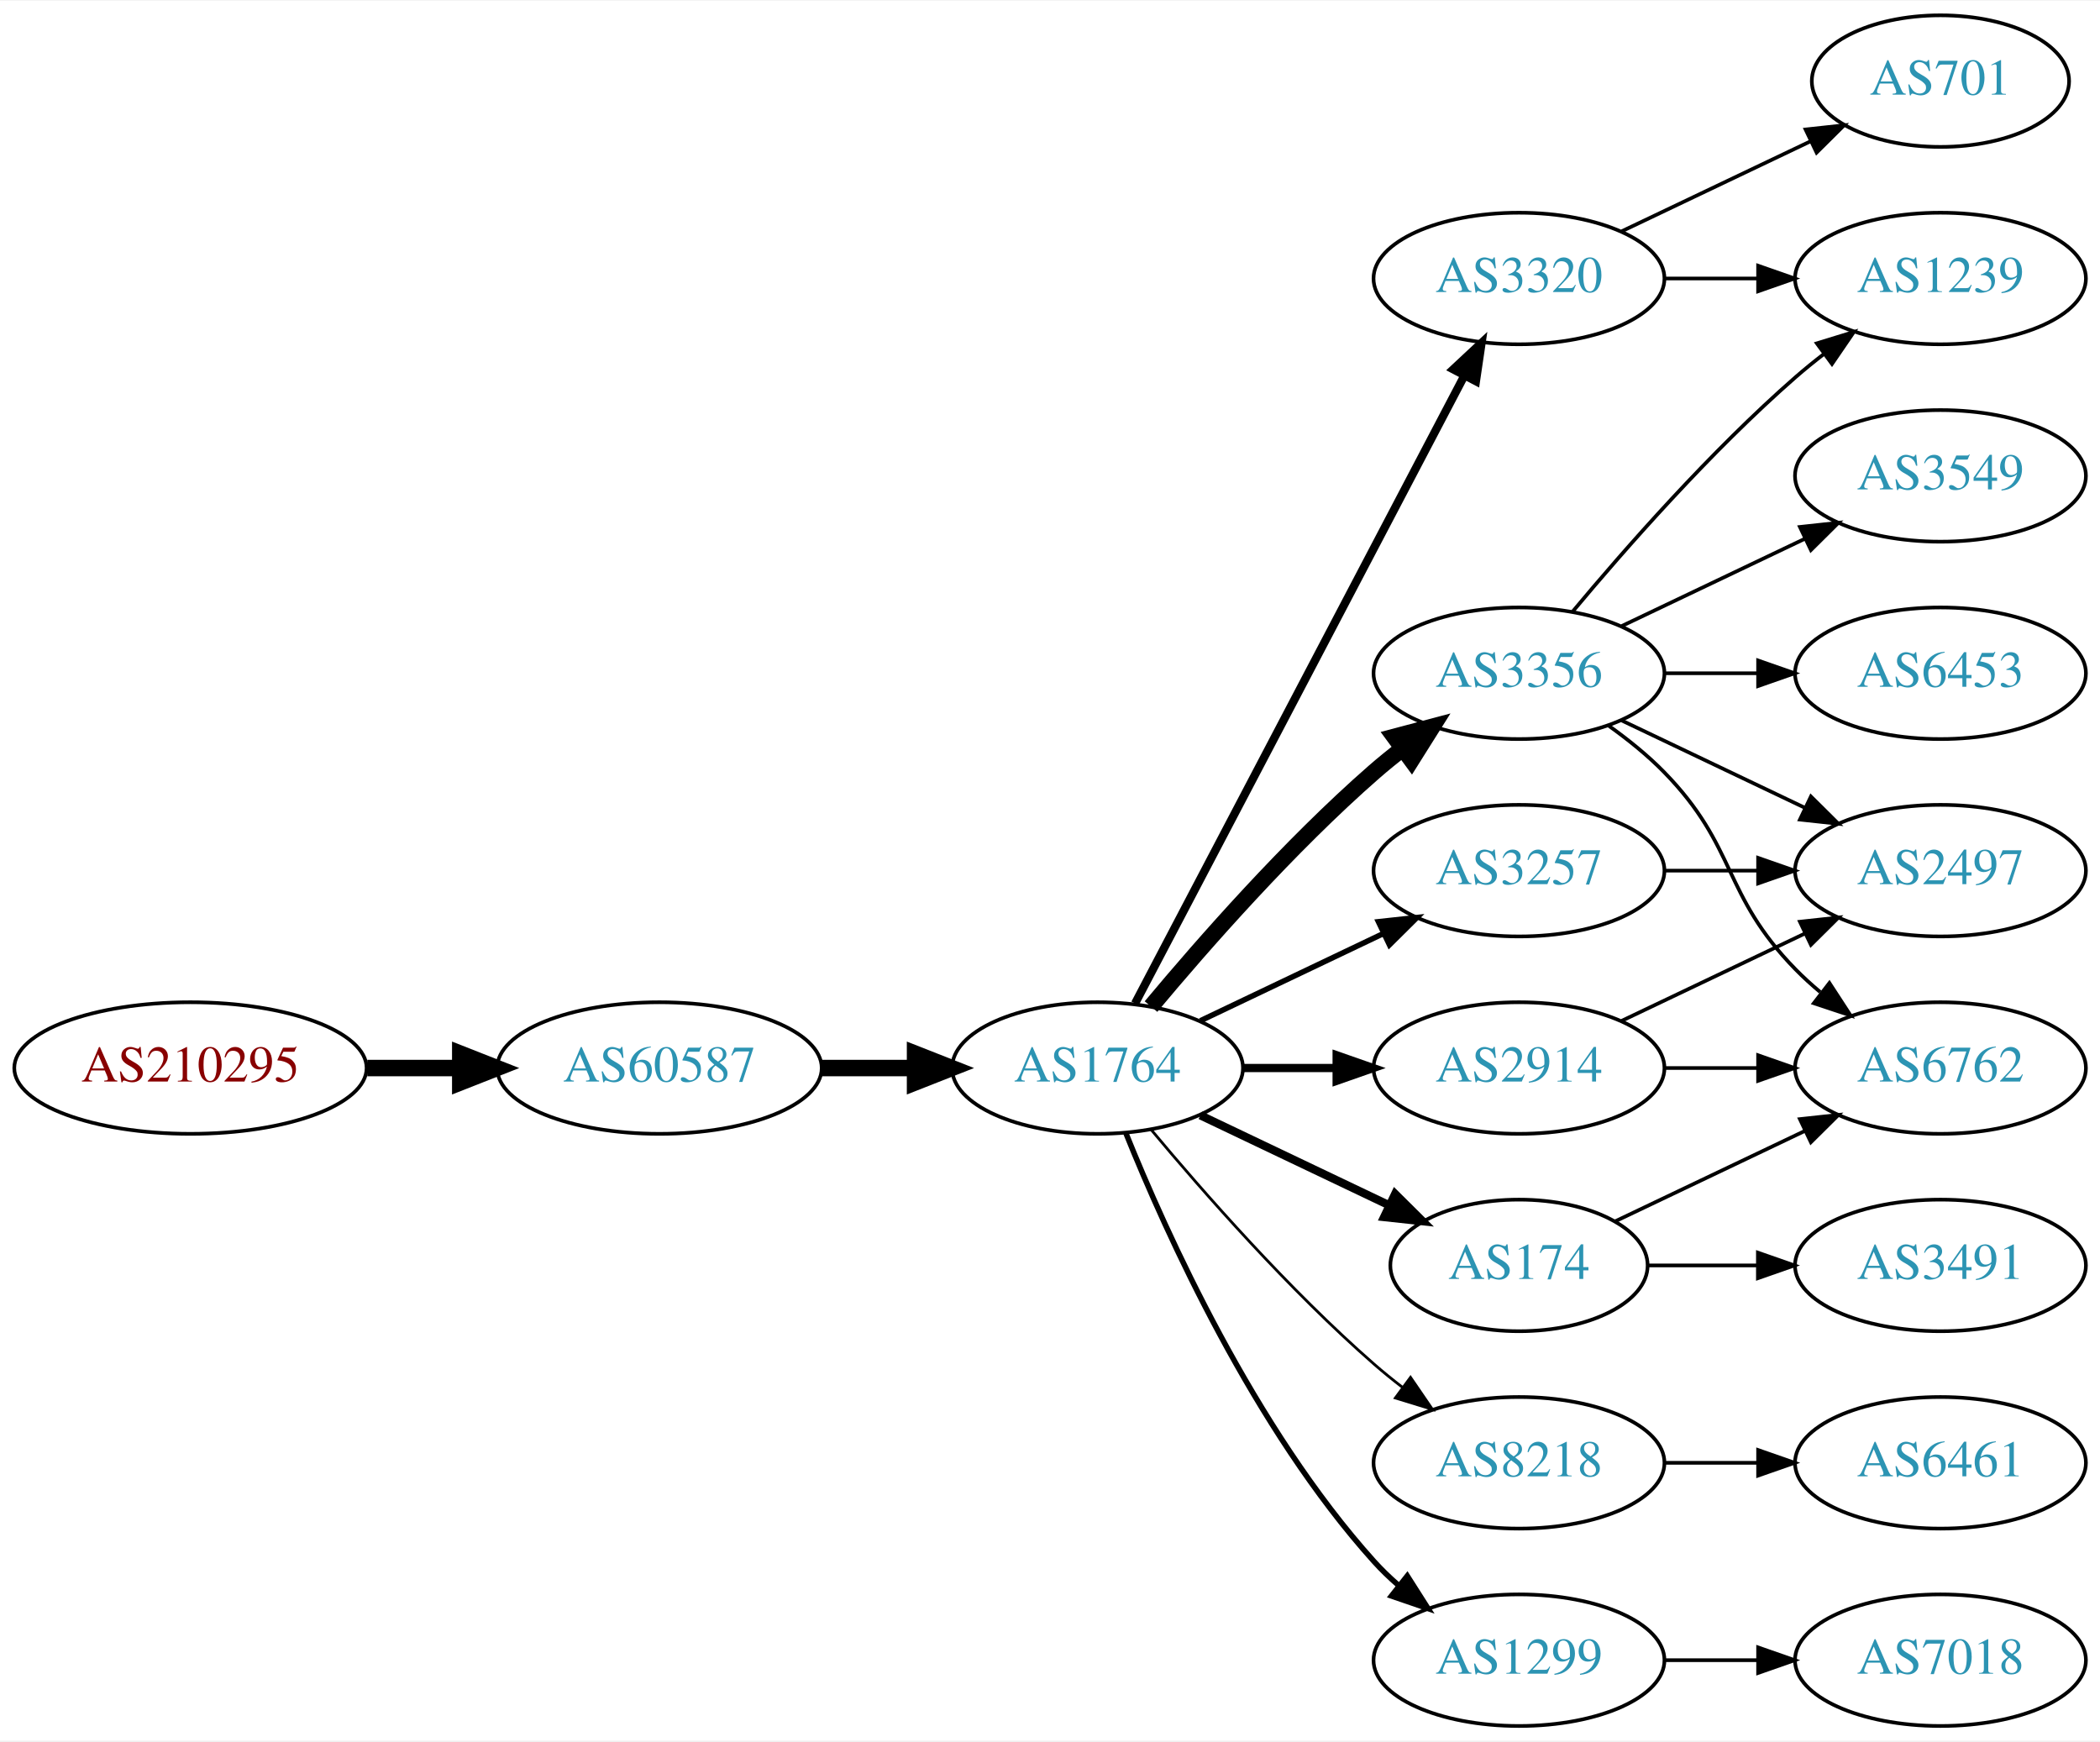
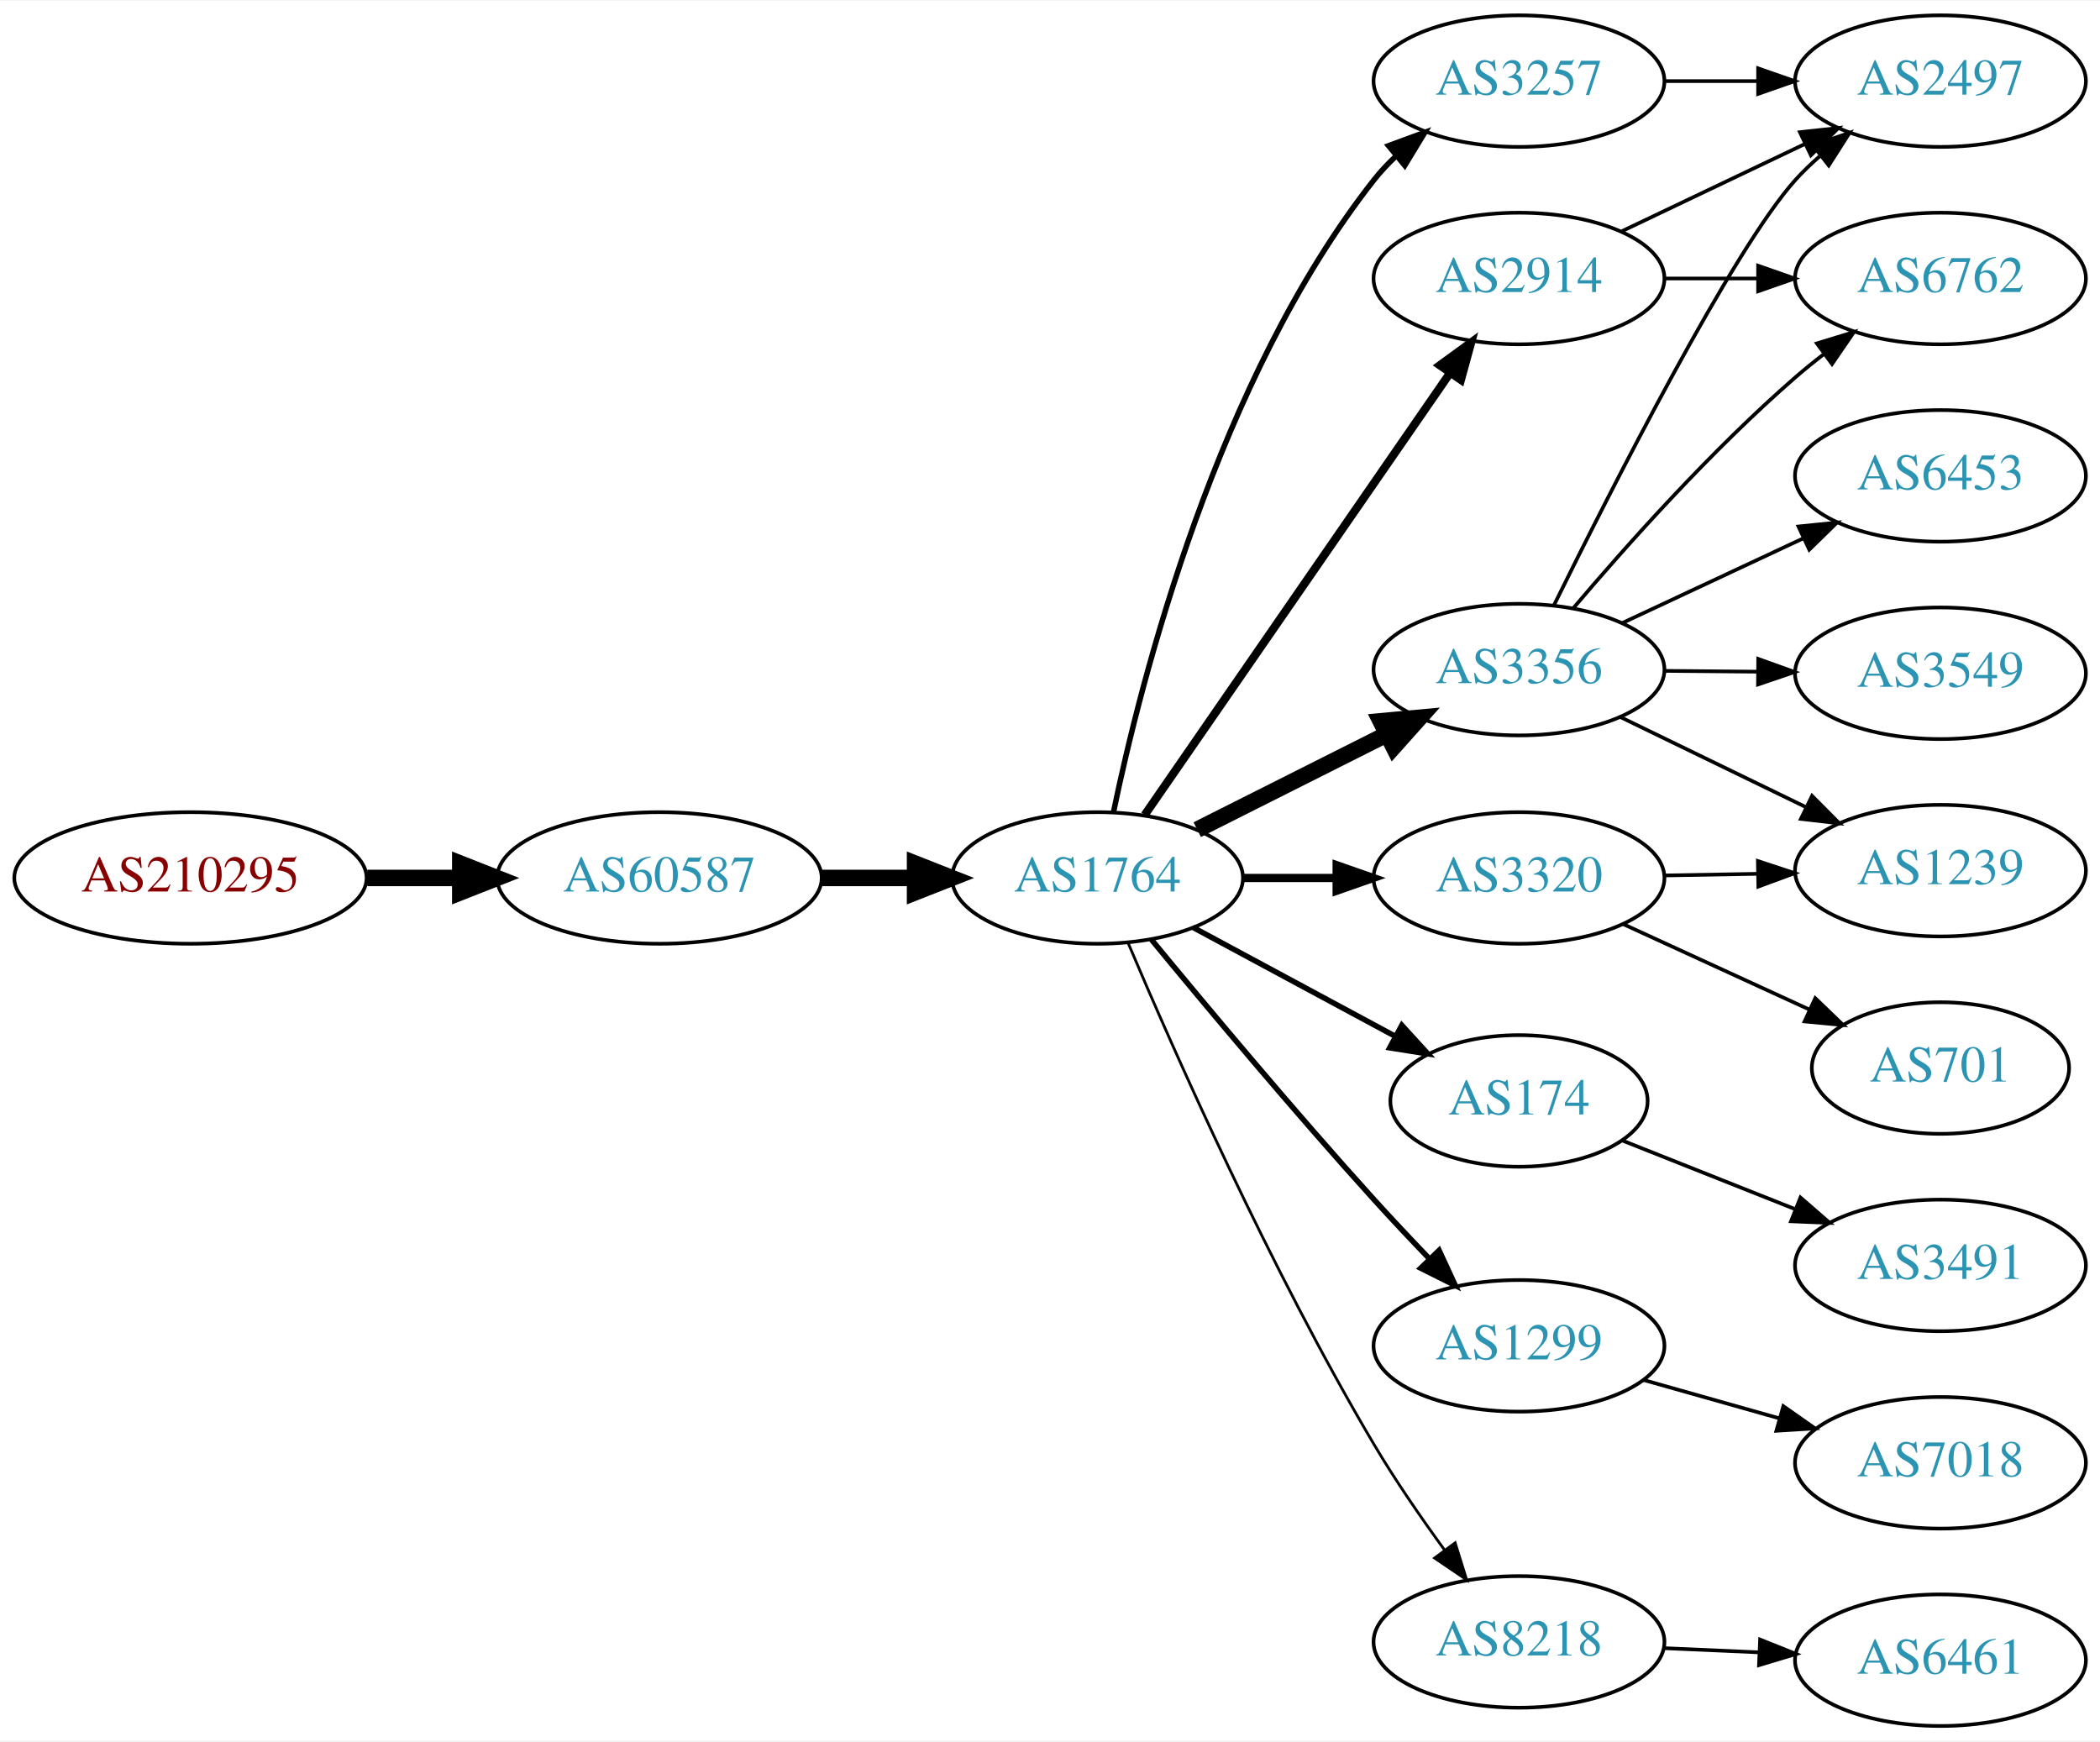
<svg xmlns="http://www.w3.org/2000/svg" xmlns:xlink="http://www.w3.org/1999/xlink" width="574pt" height="476pt" viewBox="0.00 0.00 574.46 476.00">
  <g id="graph0" class="graph" transform="scale(1 1) rotate(0) translate(4 472)">
    <polygon fill="white" stroke="none" points="-4,4 -4,-472 570.463,-472 570.463,4 -4,4" />
    <g id="node1" class="node">
      <g id="a_node1">
        <a xlink:href="/asn/210295" xlink:title="AS210295 ~ Helmut Matlschweiger [AT]">
-           <ellipse fill="#ffffff" stroke="black" cx="48.096" cy="-180" rx="48.192" ry="18" />
-           <text text-anchor="middle" x="48.096" y="-176.3" font-family="Times,serif" font-size="14.00" fill="#880000">AS210295</text>
+           <ellipse fill="#ffffff" stroke="black" cx="48.096" cy="-232" rx="48.192" ry="18" />
+           <text text-anchor="middle" x="48.096" y="-228.3" font-family="Times,serif" font-size="14.00" fill="#880000">AS210295</text>
        </a>
      </g>
    </g>
    <g id="node2" class="node">
      <g id="a_node2">
        <a xlink:href="/asn/60587" xlink:title="AS60587 ~ XINON GmbH [AT]">
-           <ellipse fill="#ffffff" stroke="black" cx="176.388" cy="-180" rx="44.393" ry="18" />
-           <text text-anchor="middle" x="176.388" y="-176.3" font-family="Times,serif" font-size="14.00" fill="#2c94b3">AS60587</text>
+           <ellipse fill="#ffffff" stroke="black" cx="176.388" cy="-232" rx="44.393" ry="18" />
+           <text text-anchor="middle" x="176.388" y="-228.3" font-family="Times,serif" font-size="14.00" fill="#2c94b3">AS60587</text>
        </a>
      </g>
    </g>
    <g id="edge1" class="edge">
-       <path fill="none" stroke="black" stroke-width="4.5" d="M96.481,-180C104.742,-180 113.386,-180 121.799,-180" />
-       <polygon fill="black" stroke="black" stroke-width="4.5" points="121.904,-183.938 131.904,-180 121.904,-176.063 121.904,-183.938" />
+       <path fill="none" stroke="black" stroke-width="4.5" d="M96.481,-232C104.742,-232 113.386,-232 121.799,-232" />
+       <polygon fill="black" stroke="black" stroke-width="4.5" points="121.904,-235.938 131.904,-232 121.904,-228.063 121.904,-235.938" />
    </g>
    <g id="node3" class="node">
      <g id="a_node3">
        <a xlink:href="/asn/1764" xlink:title="AS1764 ~ NEXTLAYER-AS [AT]">
-           <ellipse fill="#ffffff" stroke="black" cx="296.23" cy="-180" rx="39.794" ry="18" />
-           <text text-anchor="middle" x="296.23" y="-176.3" font-family="Times,serif" font-size="14.00" fill="#2c94b3">AS1764</text>
+           <ellipse fill="#ffffff" stroke="black" cx="296.23" cy="-232" rx="39.794" ry="18" />
+           <text text-anchor="middle" x="296.23" y="-228.3" font-family="Times,serif" font-size="14.00" fill="#2c94b3">AS1764</text>
        </a>
      </g>
    </g>
    <g id="edge2" class="edge">
-       <path fill="none" stroke="black" stroke-width="4.5" d="M220.599,-180C228.911,-180 237.674,-180 246.156,-180" />
-       <polygon fill="black" stroke="black" stroke-width="4.5" points="246.315,-183.938 256.315,-180 246.315,-176.063 246.315,-183.938" />
+       <path fill="none" stroke="black" stroke-width="4.5" d="M220.599,-232C228.911,-232 237.674,-232 246.156,-232" />
+       <polygon fill="black" stroke="black" stroke-width="4.5" points="246.315,-235.938 256.315,-232 246.315,-228.063 246.315,-235.938" />
    </g>
    <g id="node4" class="node">
      <g id="a_node4">
-         <a xlink:href="/asn/3320" xlink:title="AS3320 ~ DTAG [DE]">
-           <ellipse fill="#ffffff" stroke="black" cx="411.523" cy="-396" rx="39.794" ry="18" />
-           <text text-anchor="middle" x="411.523" y="-392.3" font-family="Times,serif" font-size="14.00" fill="#2c94b3">AS3320</text>
+         <a xlink:href="/asn/3356" xlink:title="AS3356 ~ Level 3 Parent, LLC [US]">
+           <ellipse fill="#ffffff" stroke="black" cx="411.523" cy="-289" rx="39.794" ry="18" />
+           <text text-anchor="middle" x="411.523" y="-285.3" font-family="Times,serif" font-size="14.00" fill="#2c94b3">AS3356</text>
        </a>
      </g>
    </g>
    <g id="edge3" class="edge">
-       <path fill="none" stroke="black" stroke-width="2.25" d="M306.501,-197.676C326.343,-235.505 373.021,-324.499 396.507,-369.278" />
-       <polygon fill="black" stroke="black" stroke-width="2.25" points="393.538,-371.152 401.283,-378.383 399.737,-367.901 393.538,-371.152" />
+       <path fill="none" stroke="black" stroke-width="4.5" d="M323.507,-245.22C338.949,-252.99 358.668,-262.911 375.428,-271.343" />
+       <polygon fill="black" stroke="black" stroke-width="4.5" points="373.686,-274.874 384.389,-275.851 377.226,-267.84 373.686,-274.874" />
    </g>
    <g id="node5" class="node">
      <g id="a_node5">
-         <a xlink:href="/asn/3356" xlink:title="AS3356 ~ Level 3 Parent, LLC [US]">
-           <ellipse fill="#ffffff" stroke="black" cx="411.523" cy="-288" rx="39.794" ry="18" />
-           <text text-anchor="middle" x="411.523" y="-284.3" font-family="Times,serif" font-size="14.00" fill="#2c94b3">AS3356</text>
+         <a xlink:href="/asn/174" xlink:title="AS174 ~ Cogent Communications [US]">
+           <ellipse fill="#ffffff" stroke="black" cx="411.523" cy="-171" rx="35.194" ry="18" />
+           <text text-anchor="middle" x="411.523" y="-167.3" font-family="Times,serif" font-size="14.00" fill="#2c94b3">AS174</text>
        </a>
      </g>
    </g>
    <g id="edge4" class="edge">
-       <path fill="none" stroke="black" stroke-width="4.5" d="M310.86,-196.817C325.143,-213.929 348.689,-240.745 371.877,-261 374.342,-263.154 376.981,-265.294 379.678,-267.372" />
-       <polygon fill="black" stroke="black" stroke-width="4.5" points="377.444,-270.616 387.832,-273.37 382.111,-264.273 377.444,-270.616" />
+       <path fill="none" stroke="black" stroke-width="1.5" d="M322.373,-218.462C338.694,-209.675 360.131,-198.133 377.778,-188.631" />
+       <polygon fill="black" stroke="black" stroke-width="1.5" points="379.468,-191.696 386.613,-183.874 376.149,-185.533 379.468,-191.696" />
    </g>
    <g id="node6" class="node">
      <g id="a_node6">
-         <a xlink:href="/asn/2914" xlink:title="AS2914 ~ NTT America, Inc. [US]">
-           <ellipse fill="#ffffff" stroke="black" cx="411.523" cy="-180" rx="39.794" ry="18" />
-           <text text-anchor="middle" x="411.523" y="-176.3" font-family="Times,serif" font-size="14.00" fill="#2c94b3">AS2914</text>
+         <a xlink:href="/asn/3320" xlink:title="AS3320 ~ DTAG [DE]">
+           <ellipse fill="#ffffff" stroke="black" cx="411.523" cy="-232" rx="39.794" ry="18" />
+           <text text-anchor="middle" x="411.523" y="-228.3" font-family="Times,serif" font-size="14.00" fill="#2c94b3">AS3320</text>
        </a>
      </g>
    </g>
    <g id="edge5" class="edge">
-       <path fill="none" stroke="black" stroke-width="2.25" d="M335.902,-180C344.105,-180 352.869,-180 361.401,-180" />
-       <polygon fill="black" stroke="black" stroke-width="2.25" points="361.641,-183.5 371.641,-180 361.641,-176.5 361.641,-183.5" />
+       <path fill="none" stroke="black" stroke-width="2.25" d="M335.902,-232C344.105,-232 352.869,-232 361.401,-232" />
+       <polygon fill="black" stroke="black" stroke-width="2.25" points="361.641,-235.5 371.641,-232 361.641,-228.5 361.641,-235.5" />
    </g>
    <g id="node7" class="node">
      <g id="a_node7">
-         <a xlink:href="/asn/174" xlink:title="AS174 ~ Cogent Communications [US]">
-           <ellipse fill="#ffffff" stroke="black" cx="411.523" cy="-126" rx="35.194" ry="18" />
-           <text text-anchor="middle" x="411.523" y="-122.3" font-family="Times,serif" font-size="14.00" fill="#2c94b3">AS174</text>
+         <a xlink:href="/asn/2914" xlink:title="AS2914 ~ NTT America, Inc. [US]">
+           <ellipse fill="#ffffff" stroke="black" cx="411.523" cy="-396" rx="39.794" ry="18" />
+           <text text-anchor="middle" x="411.523" y="-392.3" font-family="Times,serif" font-size="14.00" fill="#2c94b3">AS2914</text>
        </a>
      </g>
    </g>
    <g id="edge6" class="edge">
-       <path fill="none" stroke="black" stroke-width="2.25" d="M324.367,-167.066C339.798,-159.71 359.284,-150.423 375.819,-142.541" />
-       <polygon fill="black" stroke="black" stroke-width="2.25" points="377.64,-145.551 385.161,-138.089 374.628,-139.232 377.64,-145.551" />
+       <path fill="none" stroke="black" stroke-width="2.25" d="M309.14,-249.241C329.062,-278.079 369.252,-336.256 392.602,-370.057" />
+       <polygon fill="black" stroke="black" stroke-width="2.25" points="389.868,-372.258 398.431,-378.496 395.627,-368.279 389.868,-372.258" />
    </g>
    <g id="node8" class="node">
      <g id="a_node8">
-         <a xlink:href="/asn/3257" xlink:title="AS3257 ~ GTT [DE]">
-           <ellipse fill="#ffffff" stroke="black" cx="411.523" cy="-234" rx="39.794" ry="18" />
-           <text text-anchor="middle" x="411.523" y="-230.3" font-family="Times,serif" font-size="14.00" fill="#2c94b3">AS3257</text>
+         <a xlink:href="/asn/1299" xlink:title="AS1299 ~ Telia Carrier [EU]">
+           <ellipse fill="#ffffff" stroke="black" cx="411.523" cy="-104" rx="39.794" ry="18" />
+           <text text-anchor="middle" x="411.523" y="-100.3" font-family="Times,serif" font-size="14.00" fill="#2c94b3">AS1299</text>
        </a>
      </g>
    </g>
    <g id="edge7" class="edge">
-       <path fill="none" stroke="black" stroke-width="1.5" d="M324.367,-192.934C339.361,-200.081 358.182,-209.052 374.405,-216.785" />
-       <polygon fill="black" stroke="black" stroke-width="1.5" points="373.075,-220.028 383.608,-221.171 376.087,-213.709 373.075,-220.028" />
+       <path fill="none" stroke="black" stroke-width="1.5" d="M310.949,-215.181C325.689,-197.264 349.958,-168.206 371.877,-144 376.667,-138.71 381.912,-133.14 386.951,-127.894" />
+       <polygon fill="black" stroke="black" stroke-width="1.5" points="389.662,-130.125 394.107,-120.508 384.635,-125.254 389.662,-130.125" />
    </g>
    <g id="node9" class="node">
      <g id="a_node9">
-         <a xlink:href="/asn/8218" xlink:title="AS8218 ~ legacy Neotelecoms [FR]">
-           <ellipse fill="#ffffff" stroke="black" cx="411.523" cy="-72" rx="39.794" ry="18" />
-           <text text-anchor="middle" x="411.523" y="-68.3" font-family="Times,serif" font-size="14.00" fill="#2c94b3">AS8218</text>
+         <a xlink:href="/asn/3257" xlink:title="AS3257 ~ GTT [DE]">
+           <ellipse fill="#ffffff" stroke="black" cx="411.523" cy="-450" rx="39.794" ry="18" />
+           <text text-anchor="middle" x="411.523" y="-446.3" font-family="Times,serif" font-size="14.00" fill="#2c94b3">AS3257</text>
        </a>
      </g>
    </g>
    <g id="edge8" class="edge">
-       <path fill="none" stroke="black" stroke-width="0.75" d="M310.86,-163.183C325.143,-146.071 348.689,-119.255 371.877,-99 374.342,-96.846 376.981,-94.706 379.678,-92.628" />
-       <polygon fill="black" stroke="black" stroke-width="0.75" points="381.851,-95.375 387.832,-86.63 377.703,-89.736 381.851,-95.375" />
+       <path fill="none" stroke="black" stroke-width="1.5" d="M300.612,-250.073C308.104,-286.18 328.941,-368.445 371.877,-423 373.68,-425.291 375.73,-427.468 377.922,-429.517" />
+       <polygon fill="black" stroke="black" stroke-width="1.5" points="375.831,-432.328 385.778,-435.976 380.277,-426.921 375.831,-432.328" />
    </g>
    <g id="node10" class="node">
      <g id="a_node10">
-         <a xlink:href="/asn/1299" xlink:title="AS1299 ~ Telia Carrier [EU]">
-           <ellipse fill="#ffffff" stroke="black" cx="411.523" cy="-18" rx="39.794" ry="18" />
-           <text text-anchor="middle" x="411.523" y="-14.3" font-family="Times,serif" font-size="14.00" fill="#2c94b3">AS1299</text>
+         <a xlink:href="/asn/8218" xlink:title="AS8218 ~ legacy Neotelecoms [FR]">
+           <ellipse fill="#ffffff" stroke="black" cx="411.523" cy="-23" rx="39.794" ry="18" />
+           <text text-anchor="middle" x="411.523" y="-19.3" font-family="Times,serif" font-size="14.00" fill="#2c94b3">AS8218</text>
        </a>
      </g>
    </g>
    <g id="edge9" class="edge">
-       <path fill="none" stroke="black" stroke-width="1.5" d="M303.978,-162.213C315.029,-134.757 339.082,-81.422 371.877,-45 373.879,-42.776 376.098,-40.637 378.43,-38.603" />
-       <polygon fill="black" stroke="black" stroke-width="1.5" points="380.961,-41.065 386.649,-32.127 376.628,-35.567 380.961,-41.065" />
+       <path fill="none" stroke="black" stroke-width="0.75" d="M304.568,-214.29C316.982,-184.959 343.553,-124.792 371.877,-77 377.667,-67.23 384.724,-56.982 391.215,-48.072" />
+       <polygon fill="black" stroke="black" stroke-width="0.75" points="394.058,-50.114 397.206,-39.997 388.436,-45.943 394.058,-50.114" />
    </g>
    <g id="node11" class="node">
      <g id="a_node11">
-         <a xlink:href="/asn/1239" xlink:title="AS1239 ~ Sprint [US]">
+         <a xlink:href="/asn/6762" xlink:title="AS6762 ~ TELECOM ITALIA SPARKLE S.p.A. [IT]">
          <ellipse fill="#ffffff" stroke="black" cx="526.816" cy="-396" rx="39.794" ry="18" />
-           <text text-anchor="middle" x="526.816" y="-392.3" font-family="Times,serif" font-size="14.00" fill="#2c94b3">AS1239</text>
+           <text text-anchor="middle" x="526.816" y="-392.3" font-family="Times,serif" font-size="14.00" fill="#2c94b3">AS6762</text>
        </a>
      </g>
    </g>
    <g id="edge10" class="edge">
-       <path fill="none" stroke="black" d="M451.195,-396C459.398,-396 468.162,-396 476.694,-396" />
-       <polygon fill="black" stroke="black" points="476.934,-399.5 486.934,-396 476.933,-392.5 476.934,-399.5" />
+       <path fill="none" stroke="black" d="M426.459,-305.907C440.797,-322.807 464.218,-349.076 487.17,-369 489.642,-371.146 492.285,-373.281 494.985,-375.355" />
+       <polygon fill="black" stroke="black" points="493.013,-378.249 503.144,-381.349 497.157,-372.608 493.013,-378.249" />
    </g>
    <g id="node12" class="node">
      <g id="a_node12">
-         <a xlink:href="/asn/701" xlink:title="AS701 ~ UUNET [US]">
-           <ellipse fill="#ffffff" stroke="black" cx="526.816" cy="-450" rx="35.194" ry="18" />
-           <text text-anchor="middle" x="526.816" y="-446.3" font-family="Times,serif" font-size="14.00" fill="#2c94b3">AS701</text>
+         <a xlink:href="/asn/2497" xlink:title="AS2497 ~ Internet Initiative Japan Inc. [JP]">
+           <ellipse fill="#ffffff" stroke="black" cx="526.816" cy="-450" rx="39.794" ry="18" />
+           <text text-anchor="middle" x="526.816" y="-446.3" font-family="Times,serif" font-size="14.00" fill="#2c94b3">AS2497</text>
        </a>
      </g>
    </g>
    <g id="edge11" class="edge">
-       <path fill="none" stroke="black" d="M439.66,-408.934C455.091,-416.29 474.577,-425.577 491.112,-433.459" />
-       <polygon fill="black" stroke="black" points="489.921,-436.768 500.454,-437.911 492.933,-430.449 489.921,-436.768" />
-     </g>
-     <g id="edge13" class="edge">
-       <path fill="none" stroke="black" d="M426.153,-304.817C440.436,-321.929 463.982,-348.745 487.17,-369 489.635,-371.154 492.274,-373.294 494.971,-375.372" />
-       <polygon fill="black" stroke="black" points="492.996,-378.264 503.125,-381.37 497.144,-372.625 492.996,-378.264" />
+       <path fill="none" stroke="black" d="M421.096,-306.629C436.787,-338.482 470.078,-404.078 487.17,-423 489.175,-425.221 491.397,-427.358 493.731,-429.39" />
+       <polygon fill="black" stroke="black" points="491.931,-432.427 501.953,-435.863 496.261,-426.927 491.931,-432.427" />
    </g>
    <g id="node13" class="node">
      <g id="a_node13">
-         <a xlink:href="/asn/2497" xlink:title="AS2497 ~ Internet Initiative Japan Inc. [JP]">
-           <ellipse fill="#ffffff" stroke="black" cx="526.816" cy="-234" rx="39.794" ry="18" />
-           <text text-anchor="middle" x="526.816" y="-230.3" font-family="Times,serif" font-size="14.00" fill="#2c94b3">AS2497</text>
+         <a xlink:href="/asn/3549" xlink:title="AS3549 ~ Level 3 Parent, LLC [US]">
+           <ellipse fill="#ffffff" stroke="black" cx="526.816" cy="-288" rx="39.794" ry="18" />
+           <text text-anchor="middle" x="526.816" y="-284.3" font-family="Times,serif" font-size="14.00" fill="#2c94b3">AS3549</text>
        </a>
      </g>
    </g>
    <g id="edge12" class="edge">
-       <path fill="none" stroke="black" d="M439.66,-275.066C454.654,-267.919 473.475,-258.948 489.698,-251.215" />
-       <polygon fill="black" stroke="black" points="491.38,-254.291 498.901,-246.829 488.368,-247.972 491.38,-254.291" />
+       <path fill="none" stroke="black" d="M451.195,-288.659C459.398,-288.586 468.162,-288.509 476.694,-288.434" />
+       <polygon fill="black" stroke="black" points="476.965,-291.931 486.934,-288.343 476.903,-284.932 476.965,-291.931" />
    </g>
    <g id="node14" class="node">
      <g id="a_node14">
-         <a xlink:href="/asn/3549" xlink:title="AS3549 ~ Level 3 Parent, LLC [US]">
+         <a xlink:href="/asn/6453" xlink:title="AS6453 ~ TATA COMMUNICATIONS (AMERICA) INC [US]">
          <ellipse fill="#ffffff" stroke="black" cx="526.816" cy="-342" rx="39.794" ry="18" />
-           <text text-anchor="middle" x="526.816" y="-338.3" font-family="Times,serif" font-size="14.00" fill="#2c94b3">AS3549</text>
-         </a>
-       </g>
-     </g>
-     <g id="edge14" class="edge">
-       <path fill="none" stroke="black" d="M439.66,-300.934C454.654,-308.081 473.475,-317.052 489.698,-324.785" />
-       <polygon fill="black" stroke="black" points="488.368,-328.028 498.901,-329.171 491.38,-321.709 488.368,-328.028" />
+           <text text-anchor="middle" x="526.816" y="-338.3" font-family="Times,serif" font-size="14.00" fill="#2c94b3">AS6453</text>
+         </a>
+       </g>
+     </g>
+     <g id="edge13" class="edge">
+       <path fill="none" stroke="black" d="M439.66,-301.695C454.544,-308.658 473.2,-317.385 489.342,-324.937" />
+       <polygon fill="black" stroke="black" points="487.967,-328.158 498.508,-329.225 490.934,-321.817 487.967,-328.158" />
    </g>
    <g id="node15" class="node">
      <g id="a_node15">
-         <a xlink:href="/asn/6762" xlink:title="AS6762 ~ TELECOM ITALIA SPARKLE S.p.A. [IT]">
-           <ellipse fill="#ffffff" stroke="black" cx="526.816" cy="-180" rx="39.794" ry="18" />
-           <text text-anchor="middle" x="526.816" y="-176.3" font-family="Times,serif" font-size="14.00" fill="#2c94b3">AS6762</text>
-         </a>
-       </g>
-     </g>
-     <g id="edge15" class="edge">
-       <path fill="none" stroke="black" d="M436.117,-273.611C441.373,-269.852 446.705,-265.563 451.17,-261 471.342,-240.383 466.997,-227.617 487.17,-207 489.262,-204.861 491.546,-202.782 493.922,-200.79" />
-       <polygon fill="black" stroke="black" points="496.441,-203.268 502.222,-194.389 492.166,-197.725 496.441,-203.268" />
-     </g>
-     <g id="node16" class="node">
-       <g id="a_node16">
-         <a xlink:href="/asn/6453" xlink:title="AS6453 ~ TATA COMMUNICATIONS (AMERICA) INC [US]">
-           <ellipse fill="#ffffff" stroke="black" cx="526.816" cy="-288" rx="39.794" ry="18" />
-           <text text-anchor="middle" x="526.816" y="-284.3" font-family="Times,serif" font-size="14.00" fill="#2c94b3">AS6453</text>
-         </a>
-       </g>
-     </g>
-     <g id="edge16" class="edge">
-       <path fill="none" stroke="black" d="M451.195,-288C459.398,-288 468.162,-288 476.694,-288" />
-       <polygon fill="black" stroke="black" points="476.934,-291.5 486.934,-288 476.933,-284.5 476.934,-291.5" />
-     </g>
-     <g id="edge17" class="edge">
-       <path fill="none" stroke="black" d="M439.66,-192.934C454.654,-200.081 473.475,-209.052 489.698,-216.785" />
-       <polygon fill="black" stroke="black" points="488.368,-220.028 498.901,-221.171 491.38,-213.709 488.368,-220.028" />
-     </g>
-     <g id="edge18" class="edge">
-       <path fill="none" stroke="black" d="M451.195,-180C459.398,-180 468.162,-180 476.694,-180" />
-       <polygon fill="black" stroke="black" points="476.934,-183.5 486.934,-180 476.933,-176.5 476.934,-183.5" />
-     </g>
-     <g id="edge20" class="edge">
-       <path fill="none" stroke="black" d="M437.948,-138.119C453.251,-145.413 472.974,-154.814 489.856,-162.86" />
-       <polygon fill="black" stroke="black" points="488.363,-166.026 498.896,-167.169 491.375,-159.707 488.363,-166.026" />
-     </g>
-     <g id="node17" class="node">
-       <g id="a_node17">
+         <a xlink:href="/asn/1239" xlink:title="AS1239 ~ Sprint [US]">
+           <ellipse fill="#ffffff" stroke="black" cx="526.816" cy="-234" rx="39.794" ry="18" />
+           <text text-anchor="middle" x="526.816" y="-230.3" font-family="Times,serif" font-size="14.00" fill="#2c94b3">AS1239</text>
+         </a>
+       </g>
+     </g>
+     <g id="edge14" class="edge">
+       <path fill="none" stroke="black" d="M439.372,-275.966C454.469,-268.637 473.513,-259.391 489.882,-251.445" />
+       <polygon fill="black" stroke="black" points="491.692,-254.457 499.16,-246.941 488.635,-248.159 491.692,-254.457" />
+     </g>
+     <g id="node19" class="node">
+       <g id="a_node19">
        <a xlink:href="/asn/3491" xlink:title="AS3491 ~ PCCW Global, Inc. [US]">
          <ellipse fill="#ffffff" stroke="black" cx="526.816" cy="-126" rx="39.794" ry="18" />
          <text text-anchor="middle" x="526.816" y="-122.3" font-family="Times,serif" font-size="14.00" fill="#2c94b3">AS3491</text>
        </a>
      </g>
    </g>
+     <g id="edge22" class="edge">
+       <path fill="none" stroke="black" d="M439.66,-160.221C453.863,-154.58 471.5,-147.574 487.111,-141.374" />
+       <polygon fill="black" stroke="black" points="488.518,-144.581 496.519,-137.637 485.934,-138.075 488.518,-144.581" />
+     </g>
+     <g id="edge15" class="edge">
+       <path fill="none" stroke="black" d="M451.195,-232.683C459.398,-232.828 468.162,-232.982 476.694,-233.133" />
+       <polygon fill="black" stroke="black" points="476.873,-236.636 486.934,-233.314 476.997,-229.638 476.873,-236.636" />
+     </g>
+     <g id="node16" class="node">
+       <g id="a_node16">
+         <a xlink:href="/asn/701" xlink:title="AS701 ~ UUNET [US]">
+           <ellipse fill="#ffffff" stroke="black" cx="526.816" cy="-180" rx="35.194" ry="18" />
+           <text text-anchor="middle" x="526.816" y="-176.3" font-family="Times,serif" font-size="14.00" fill="#2c94b3">AS701</text>
+         </a>
+       </g>
+     </g>
+     <g id="edge16" class="edge">
+       <path fill="none" stroke="black" d="M439.948,-219.412C455.276,-212.377 474.535,-203.537 490.928,-196.013" />
+       <polygon fill="black" stroke="black" points="492.568,-199.111 500.197,-191.759 489.648,-192.75 492.568,-199.111" />
+     </g>
+     <g id="edge17" class="edge">
+       <path fill="none" stroke="black" d="M451.195,-396C459.398,-396 468.162,-396 476.694,-396" />
+       <polygon fill="black" stroke="black" points="476.934,-399.5 486.934,-396 476.933,-392.5 476.934,-399.5" />
+     </g>
+     <g id="edge18" class="edge">
+       <path fill="none" stroke="black" d="M439.66,-408.934C454.654,-416.081 473.475,-425.052 489.698,-432.785" />
+       <polygon fill="black" stroke="black" points="488.368,-436.028 498.901,-437.171 491.38,-429.709 488.368,-436.028" />
+     </g>
+     <g id="node17" class="node">
+       <g id="a_node17">
+         <a xlink:href="/asn/7018" xlink:title="AS7018 ~ AT&amp;T Services, Inc. [US]">
+           <ellipse fill="#ffffff" stroke="black" cx="526.816" cy="-72" rx="39.794" ry="18" />
+           <text text-anchor="middle" x="526.816" y="-68.3" font-family="Times,serif" font-size="14.00" fill="#2c94b3">AS7018</text>
+         </a>
+       </g>
+     </g>
    <g id="edge19" class="edge">
-       <path fill="none" stroke="black" d="M446.822,-126C456.199,-126 466.55,-126 476.584,-126" />
-       <polygon fill="black" stroke="black" points="476.873,-129.5 486.873,-126 476.873,-122.5 476.873,-129.5" />
-     </g>
-     <g id="edge21" class="edge">
-       <path fill="none" stroke="black" d="M451.195,-234C459.398,-234 468.162,-234 476.694,-234" />
-       <polygon fill="black" stroke="black" points="476.934,-237.5 486.934,-234 476.933,-230.5 476.934,-237.5" />
+       <path fill="none" stroke="black" d="M445.597,-94.658C457.244,-91.368 470.509,-87.622 482.852,-84.135" />
+       <polygon fill="black" stroke="black" points="483.833,-87.495 492.505,-81.409 481.93,-80.759 483.833,-87.495" />
+     </g>
+     <g id="edge20" class="edge">
+       <path fill="none" stroke="black" d="M451.195,-450C459.398,-450 468.162,-450 476.694,-450" />
+       <polygon fill="black" stroke="black" points="476.934,-453.5 486.934,-450 476.933,-446.5 476.934,-453.5" />
    </g>
    <g id="node18" class="node">
      <g id="a_node18">
        <a xlink:href="/asn/6461" xlink:title="AS6461 ~ Zayo Bandwidth [US]">
-           <ellipse fill="#ffffff" stroke="black" cx="526.816" cy="-72" rx="39.794" ry="18" />
-           <text text-anchor="middle" x="526.816" y="-68.3" font-family="Times,serif" font-size="14.00" fill="#2c94b3">AS6461</text>
-         </a>
-       </g>
-     </g>
-     <g id="edge22" class="edge">
-       <path fill="none" stroke="black" d="M451.195,-72C459.398,-72 468.162,-72 476.694,-72" />
-       <polygon fill="black" stroke="black" points="476.934,-75.5 486.934,-72 476.933,-68.5 476.934,-75.5" />
-     </g>
-     <g id="node19" class="node">
-       <g id="a_node19">
-         <a xlink:href="/asn/7018" xlink:title="AS7018 ~ AT&amp;T Services, Inc. [US]">
          <ellipse fill="#ffffff" stroke="black" cx="526.816" cy="-18" rx="39.794" ry="18" />
-           <text text-anchor="middle" x="526.816" y="-14.3" font-family="Times,serif" font-size="14.00" fill="#2c94b3">AS7018</text>
-         </a>
-       </g>
-     </g>
-     <g id="edge23" class="edge">
-       <path fill="none" stroke="black" d="M451.195,-18C459.398,-18 468.162,-18 476.694,-18" />
-       <polygon fill="black" stroke="black" points="476.934,-21.5 486.934,-18 476.933,-14.5 476.934,-21.5" />
+           <text text-anchor="middle" x="526.816" y="-14.3" font-family="Times,serif" font-size="14.00" fill="#2c94b3">AS6461</text>
+         </a>
+       </g>
+     </g>
+     <g id="edge21" class="edge">
+       <path fill="none" stroke="black" d="M451.195,-21.293C459.581,-20.923 468.552,-20.527 477.263,-20.143" />
+       <polygon fill="black" stroke="black" points="477.482,-23.637 487.318,-19.699 477.174,-16.643 477.482,-23.637" />
    </g>
  </g>
</svg>
